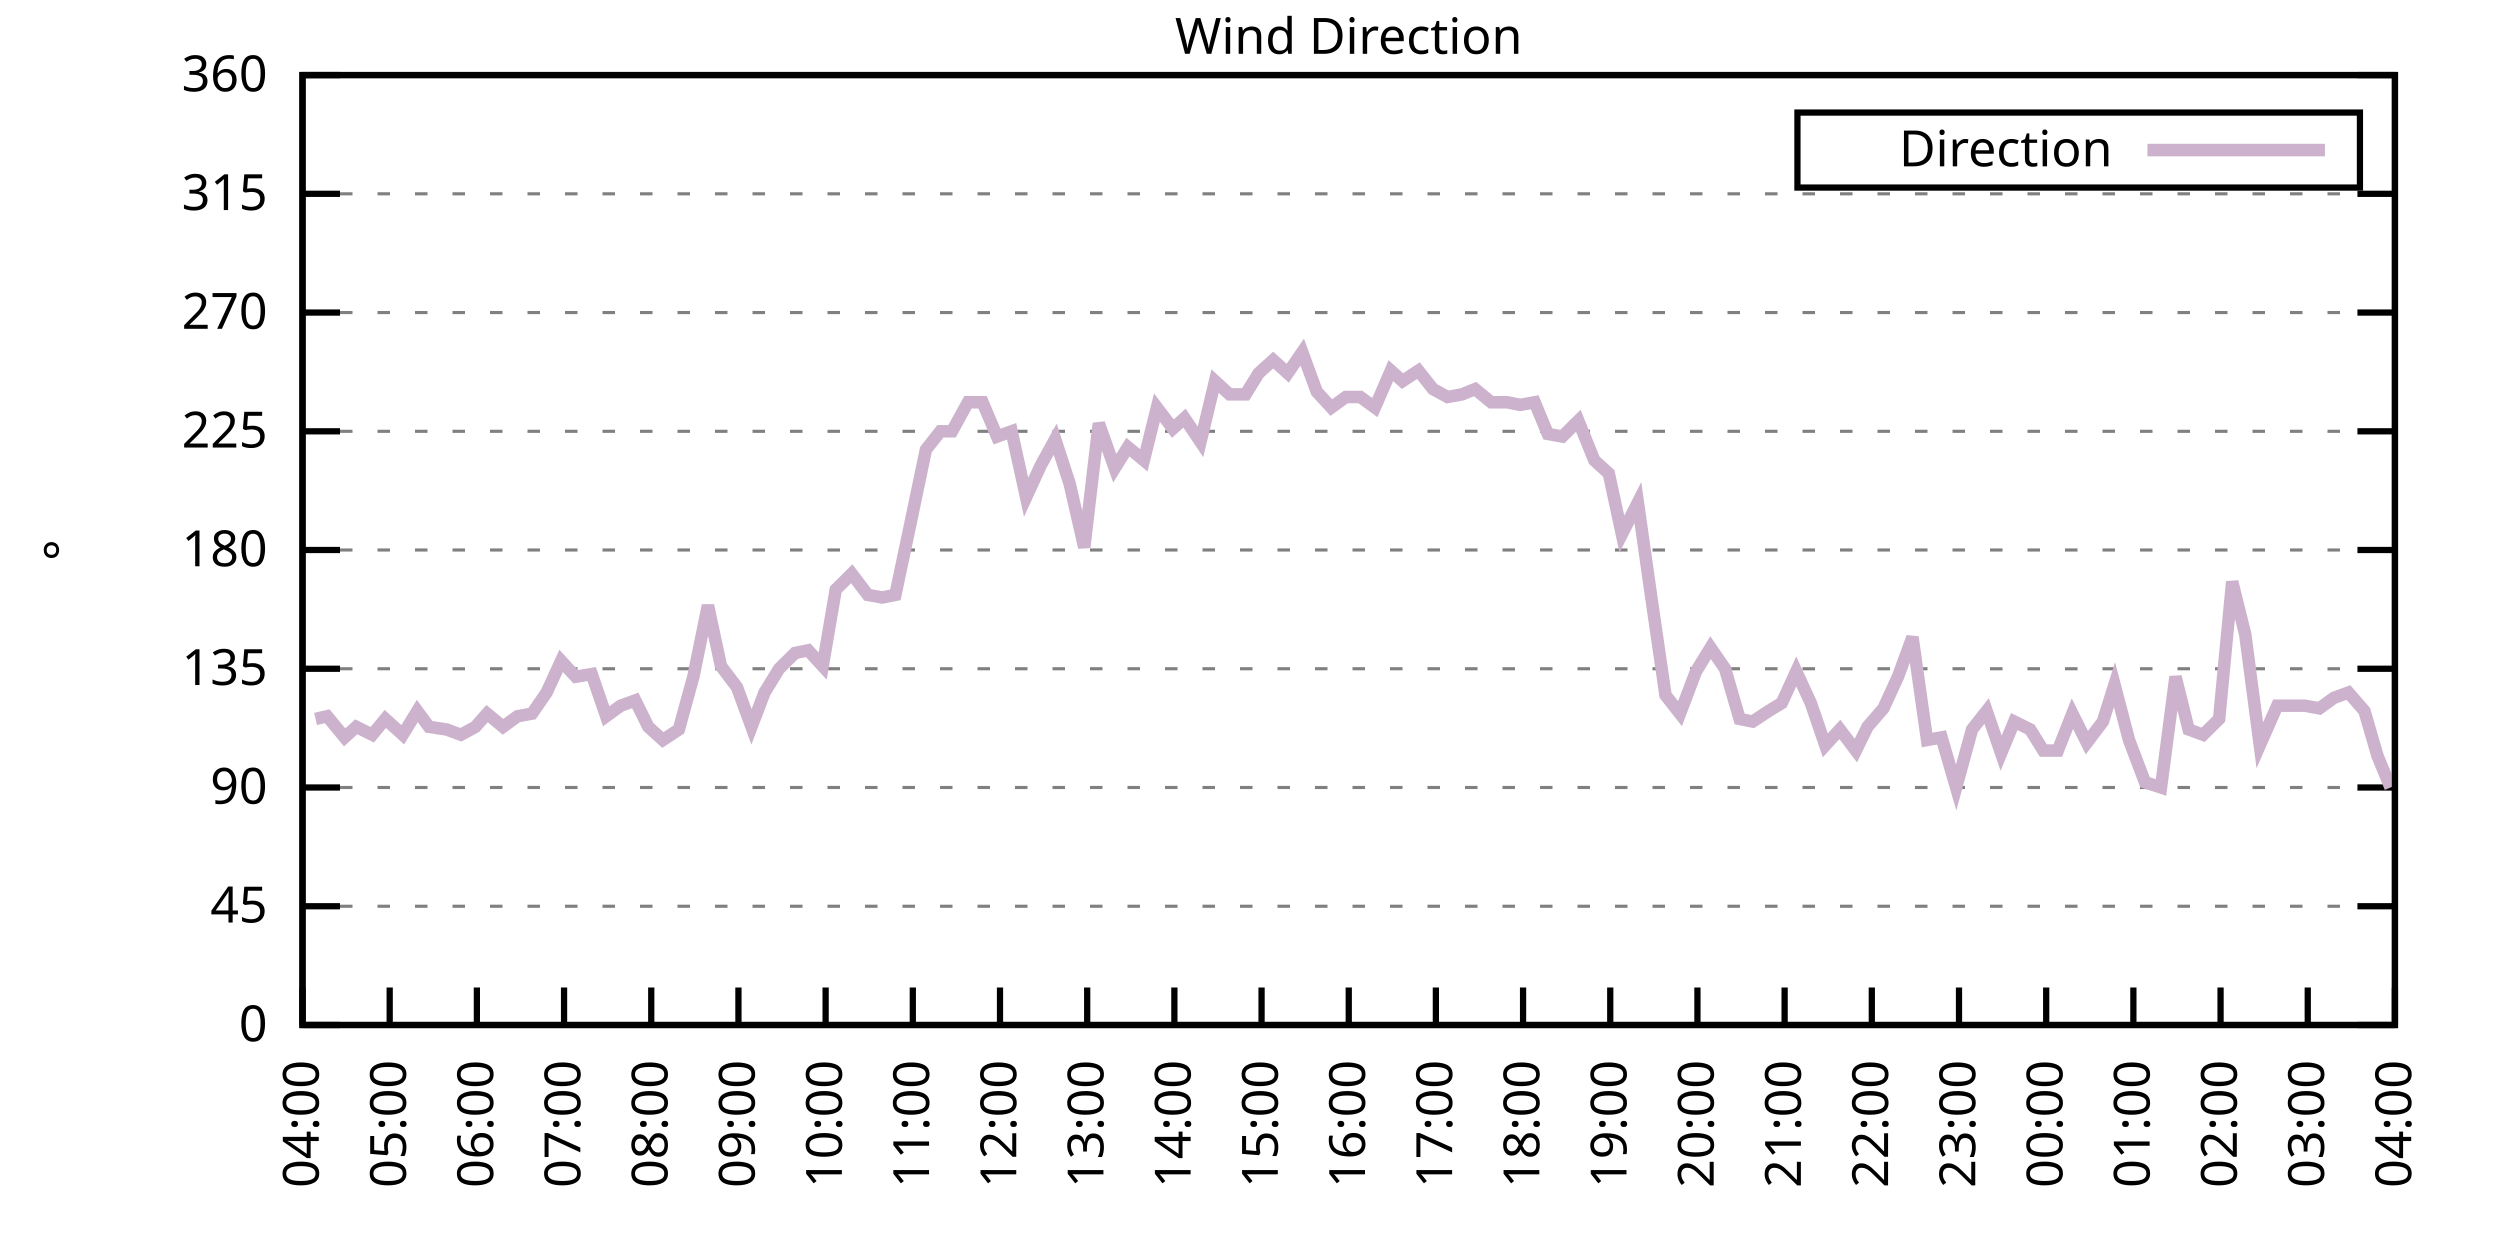
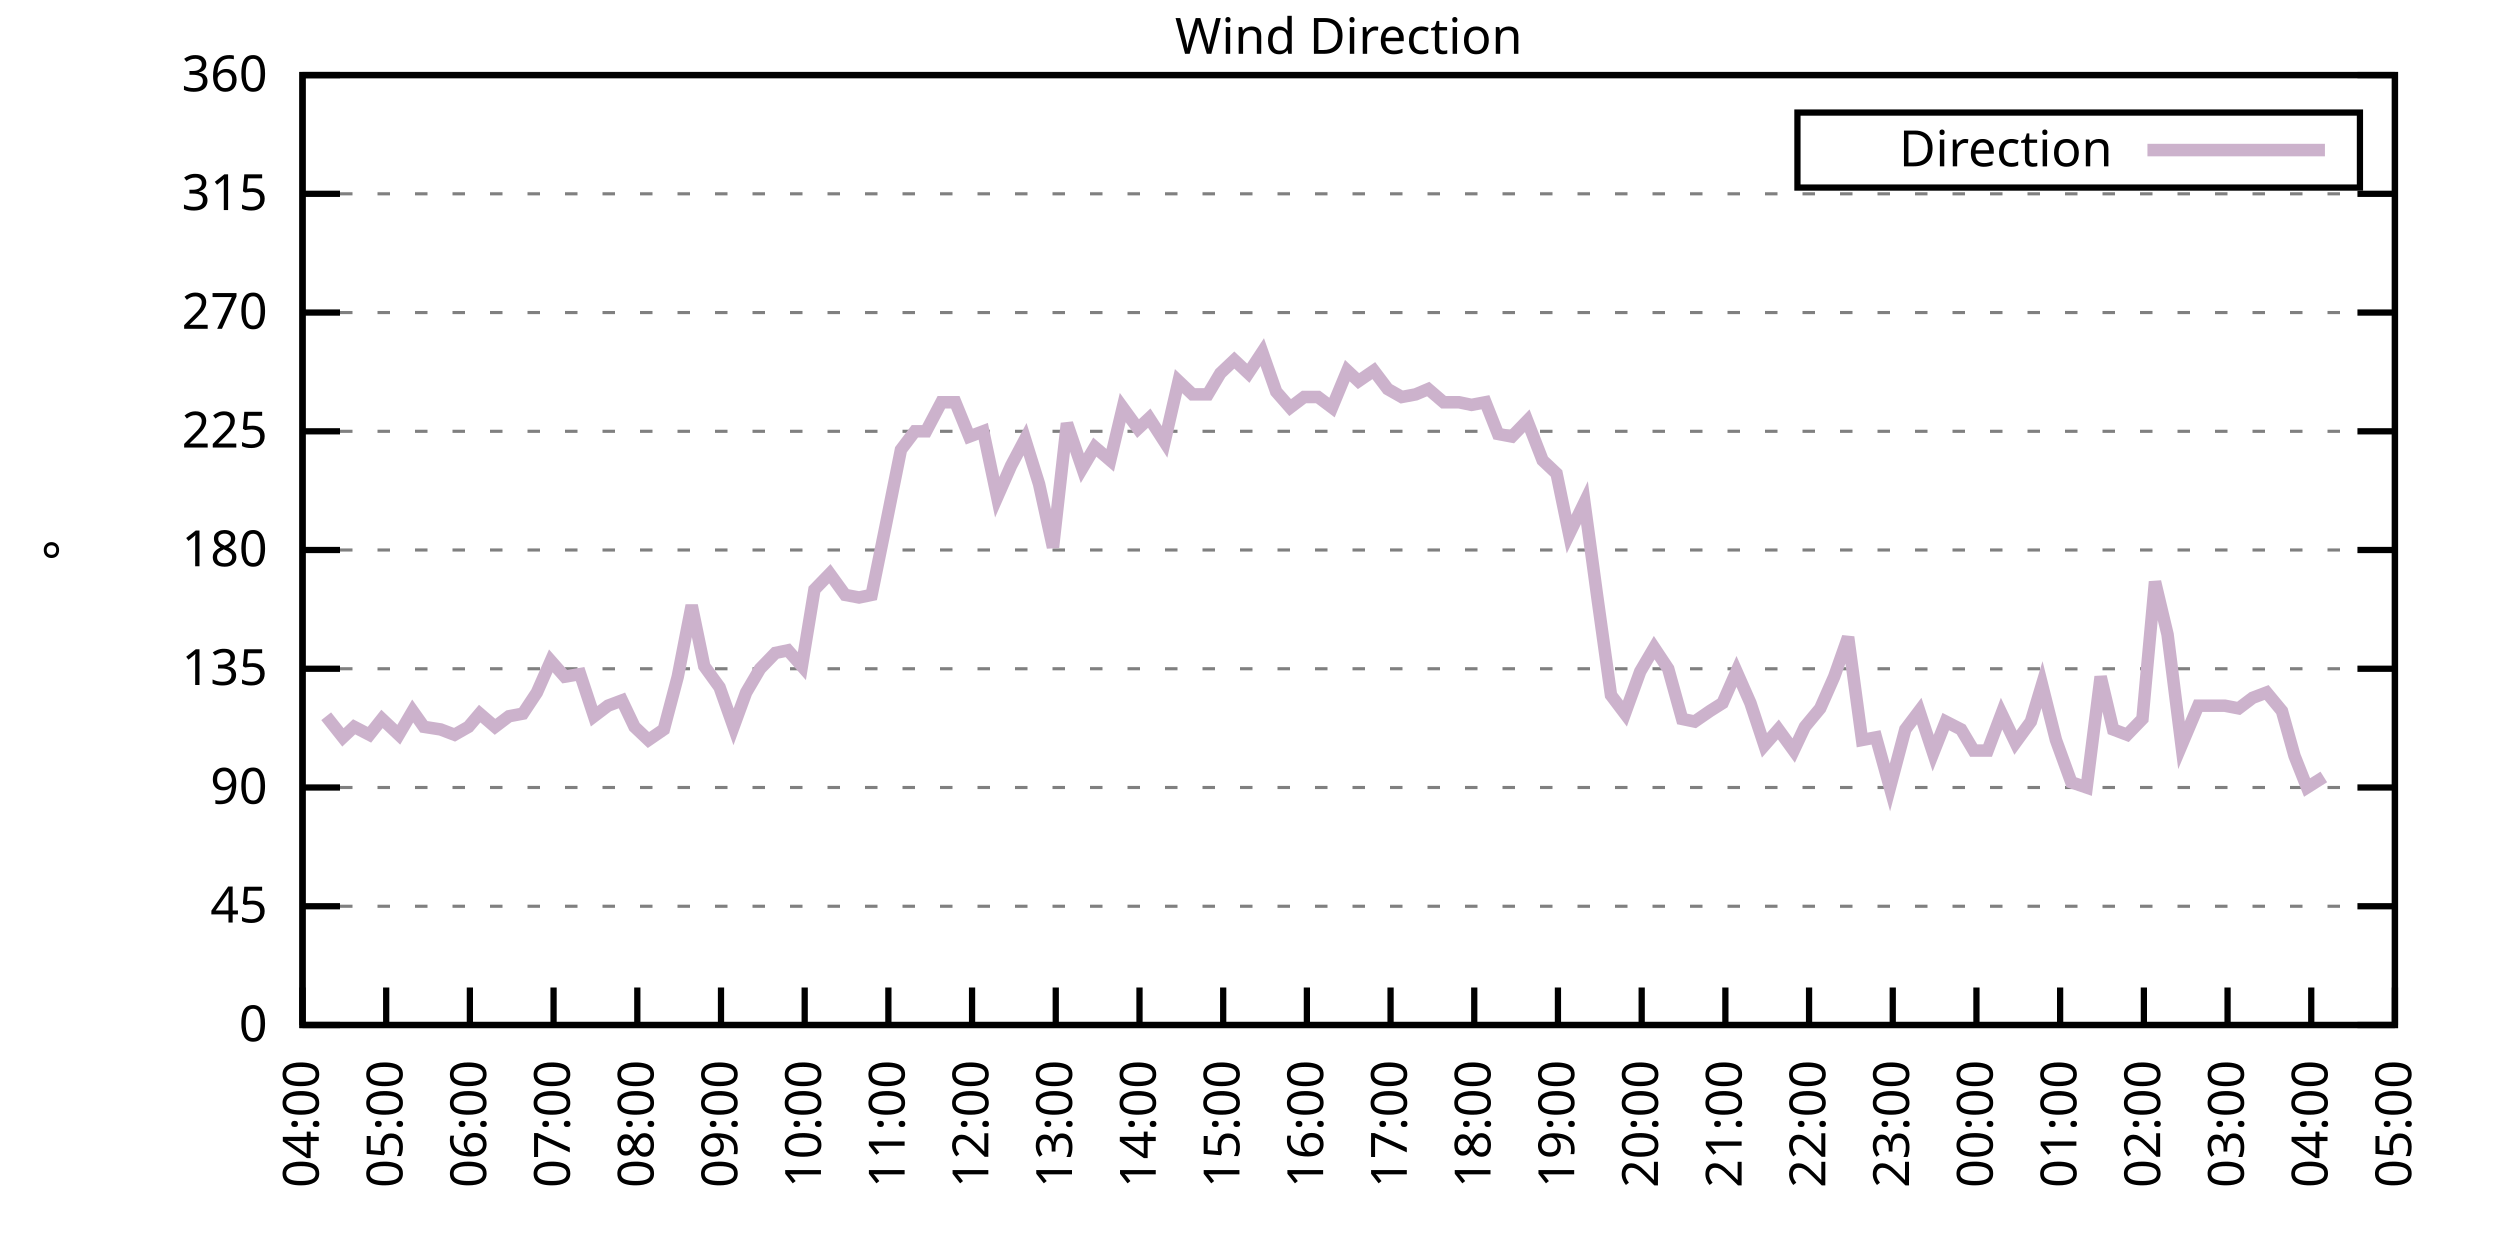
<svg xmlns="http://www.w3.org/2000/svg" xmlns:xlink="http://www.w3.org/1999/xlink" width="400" height="200" viewBox="0 0 400 200">
  <g id="gnuplot_canvas">
    <rect x="0" y="0" width="400" height="200" fill="none" />
    <defs>
      <circle id="gpDot" r="0.5" stroke-width="0.5" stroke="currentColor" />
      <path id="gpPt0" stroke-width="0.333" stroke="currentColor" d="M-1,0 h2 M0,-1 v2" />
      <path id="gpPt1" stroke-width="0.333" stroke="currentColor" d="M-1,-1 L1,1 M1,-1 L-1,1" />
      <path id="gpPt2" stroke-width="0.333" stroke="currentColor" d="M-1,0 L1,0 M0,-1 L0,1 M-1,-1 L1,1 M-1,1 L1,-1" />
      <rect id="gpPt3" stroke-width="0.333" stroke="currentColor" x="-1" y="-1" width="2" height="2" />
      <rect id="gpPt4" stroke-width="0.333" stroke="currentColor" fill="currentColor" x="-1" y="-1" width="2" height="2" />
      <circle id="gpPt5" stroke-width="0.333" stroke="currentColor" cx="0" cy="0" r="1" />
      <use xlink:href="#gpPt5" id="gpPt6" fill="currentColor" stroke="none" />
      <path id="gpPt7" stroke-width="0.333" stroke="currentColor" d="M0,-1.33 L-1.33,0.67 L1.33,0.67 z" />
      <use xlink:href="#gpPt7" id="gpPt8" fill="currentColor" stroke="none" />
      <use xlink:href="#gpPt7" id="gpPt9" stroke="currentColor" transform="rotate(180)" />
      <use xlink:href="#gpPt9" id="gpPt10" fill="currentColor" stroke="none" />
      <use xlink:href="#gpPt3" id="gpPt11" stroke="currentColor" transform="rotate(45)" />
      <use xlink:href="#gpPt11" id="gpPt12" fill="currentColor" stroke="none" />
      <path id="gpPt13" stroke-width="0.333" stroke="currentColor" d="M0,1.330 L1.265,0.411 L0.782,-1.067 L-0.782,-1.076 L-1.265,0.411 z" />
      <use xlink:href="#gpPt13" id="gpPt14" fill="currentColor" stroke="none" />
      <filter id="textbox" filterUnits="objectBoundingBox" x="0" y="0" height="1" width="1">
        <feFlood flood-color="white" flood-opacity="1" result="bgnd" />
        <feComposite in="SourceGraphic" in2="bgnd" operator="atop" />
      </filter>
      <filter id="greybox" filterUnits="objectBoundingBox" x="0" y="0" height="1" width="1">
        <feFlood flood-color="lightgrey" flood-opacity="1" result="grey" />
        <feComposite in="SourceGraphic" in2="grey" operator="atop" />
      </filter>
    </defs>
    <g fill="none" color="white" stroke="currentColor" stroke-width="1.00" stroke-linecap="butt" stroke-linejoin="miter">
</g>
    <g fill="none" color="black" stroke="currentColor" stroke-width="1.00" stroke-linecap="butt" stroke-linejoin="miter">
      <g stroke="none" shape-rendering="crispEdges">
        <polygon fill="rgb(255, 255, 255)" points="48.40,164.00 383.18,164.00 383.18,12.02 48.40,12.02 " />
      </g>
    </g>
    <g fill="none" color="black" stroke="currentColor" stroke-width="1.00" stroke-linecap="butt" stroke-linejoin="miter">
</g>
    <g fill="none" color="black" stroke="black" stroke-width="0.50" stroke-linecap="butt" stroke-linejoin="miter">
</g>
    <g fill="none" color="gray" stroke="currentColor" stroke-width="0.50" stroke-linecap="butt" stroke-linejoin="miter">
      <path stroke="gray" stroke-dasharray="2,4" class="gridline" d="M48.40,164.00 L383.19,164.00  " />
    </g>
    <g fill="none" color="gray" stroke="gray" stroke-width="1.00" stroke-linecap="butt" stroke-linejoin="miter">
</g>
    <g fill="none" color="black" stroke="currentColor" stroke-width="1.00" stroke-linecap="butt" stroke-linejoin="miter">
      <path stroke="black" d="M48.40,164.00 L54.40,164.00 M383.19,164.00 L377.19,164.00  " />
      <g transform="translate(42.80,166.60)" stroke="none" fill="black" font-family="Sans" font-size="8.00" text-anchor="end">
        <text>
          <tspan font-family="Sans"> 0</tspan>
        </text>
      </g>
    </g>
    <g fill="none" color="black" stroke="currentColor" stroke-width="1.00" stroke-linecap="butt" stroke-linejoin="miter">
</g>
    <g fill="none" color="black" stroke="black" stroke-width="0.50" stroke-linecap="butt" stroke-linejoin="miter">
</g>
    <g fill="none" color="gray" stroke="currentColor" stroke-width="0.50" stroke-linecap="butt" stroke-linejoin="miter">
      <path stroke="gray" stroke-dasharray="2,4" class="gridline" d="M48.40,145.00 L383.19,145.00  " />
    </g>
    <g fill="none" color="gray" stroke="gray" stroke-width="1.00" stroke-linecap="butt" stroke-linejoin="miter">
</g>
    <g fill="none" color="black" stroke="currentColor" stroke-width="1.00" stroke-linecap="butt" stroke-linejoin="miter">
      <path stroke="black" d="M48.40,145.00 L54.40,145.00 M383.19,145.00 L377.19,145.00  " />
      <g transform="translate(42.80,147.60)" stroke="none" fill="black" font-family="Sans" font-size="8.00" text-anchor="end">
        <text>
          <tspan font-family="Sans"> 45</tspan>
        </text>
      </g>
    </g>
    <g fill="none" color="black" stroke="currentColor" stroke-width="1.00" stroke-linecap="butt" stroke-linejoin="miter">
</g>
    <g fill="none" color="black" stroke="black" stroke-width="0.50" stroke-linecap="butt" stroke-linejoin="miter">
</g>
    <g fill="none" color="gray" stroke="currentColor" stroke-width="0.50" stroke-linecap="butt" stroke-linejoin="miter">
      <path stroke="gray" stroke-dasharray="2,4" class="gridline" d="M48.40,126.00 L383.19,126.00  " />
    </g>
    <g fill="none" color="gray" stroke="gray" stroke-width="1.00" stroke-linecap="butt" stroke-linejoin="miter">
</g>
    <g fill="none" color="black" stroke="currentColor" stroke-width="1.00" stroke-linecap="butt" stroke-linejoin="miter">
      <path stroke="black" d="M48.40,126.00 L54.40,126.00 M383.19,126.00 L377.19,126.00  " />
      <g transform="translate(42.80,128.60)" stroke="none" fill="black" font-family="Sans" font-size="8.00" text-anchor="end">
        <text>
          <tspan font-family="Sans"> 90</tspan>
        </text>
      </g>
    </g>
    <g fill="none" color="black" stroke="currentColor" stroke-width="1.00" stroke-linecap="butt" stroke-linejoin="miter">
</g>
    <g fill="none" color="black" stroke="black" stroke-width="0.50" stroke-linecap="butt" stroke-linejoin="miter">
</g>
    <g fill="none" color="gray" stroke="currentColor" stroke-width="0.50" stroke-linecap="butt" stroke-linejoin="miter">
      <path stroke="gray" stroke-dasharray="2,4" class="gridline" d="M48.40,107.00 L383.19,107.00  " />
    </g>
    <g fill="none" color="gray" stroke="gray" stroke-width="1.00" stroke-linecap="butt" stroke-linejoin="miter">
</g>
    <g fill="none" color="black" stroke="currentColor" stroke-width="1.00" stroke-linecap="butt" stroke-linejoin="miter">
      <path stroke="black" d="M48.40,107.00 L54.40,107.00 M383.19,107.00 L377.19,107.00  " />
      <g transform="translate(42.80,109.60)" stroke="none" fill="black" font-family="Sans" font-size="8.00" text-anchor="end">
        <text>
          <tspan font-family="Sans"> 135</tspan>
        </text>
      </g>
    </g>
    <g fill="none" color="black" stroke="currentColor" stroke-width="1.00" stroke-linecap="butt" stroke-linejoin="miter">
</g>
    <g fill="none" color="black" stroke="black" stroke-width="0.50" stroke-linecap="butt" stroke-linejoin="miter">
</g>
    <g fill="none" color="gray" stroke="currentColor" stroke-width="0.50" stroke-linecap="butt" stroke-linejoin="miter">
      <path stroke="gray" stroke-dasharray="2,4" class="gridline" d="M48.40,88.00 L383.19,88.00  " />
    </g>
    <g fill="none" color="gray" stroke="gray" stroke-width="1.00" stroke-linecap="butt" stroke-linejoin="miter">
</g>
    <g fill="none" color="black" stroke="currentColor" stroke-width="1.00" stroke-linecap="butt" stroke-linejoin="miter">
      <path stroke="black" d="M48.40,88.00 L54.40,88.00 M383.19,88.00 L377.19,88.00  " />
      <g transform="translate(42.80,90.60)" stroke="none" fill="black" font-family="Sans" font-size="8.00" text-anchor="end">
        <text>
          <tspan font-family="Sans"> 180</tspan>
        </text>
      </g>
    </g>
    <g fill="none" color="black" stroke="currentColor" stroke-width="1.00" stroke-linecap="butt" stroke-linejoin="miter">
</g>
    <g fill="none" color="black" stroke="black" stroke-width="0.50" stroke-linecap="butt" stroke-linejoin="miter">
</g>
    <g fill="none" color="gray" stroke="currentColor" stroke-width="0.50" stroke-linecap="butt" stroke-linejoin="miter">
      <path stroke="gray" stroke-dasharray="2,4" class="gridline" d="M48.40,69.01 L383.19,69.01  " />
    </g>
    <g fill="none" color="gray" stroke="gray" stroke-width="1.00" stroke-linecap="butt" stroke-linejoin="miter">
</g>
    <g fill="none" color="black" stroke="currentColor" stroke-width="1.00" stroke-linecap="butt" stroke-linejoin="miter">
      <path stroke="black" d="M48.40,69.01 L54.40,69.01 M383.19,69.01 L377.19,69.01  " />
      <g transform="translate(42.80,71.61)" stroke="none" fill="black" font-family="Sans" font-size="8.00" text-anchor="end">
        <text>
          <tspan font-family="Sans"> 225</tspan>
        </text>
      </g>
    </g>
    <g fill="none" color="black" stroke="currentColor" stroke-width="1.00" stroke-linecap="butt" stroke-linejoin="miter">
</g>
    <g fill="none" color="black" stroke="black" stroke-width="0.50" stroke-linecap="butt" stroke-linejoin="miter">
</g>
    <g fill="none" color="gray" stroke="currentColor" stroke-width="0.50" stroke-linecap="butt" stroke-linejoin="miter">
      <path stroke="gray" stroke-dasharray="2,4" class="gridline" d="M48.40,50.01 L383.19,50.01  " />
    </g>
    <g fill="none" color="gray" stroke="gray" stroke-width="1.00" stroke-linecap="butt" stroke-linejoin="miter">
</g>
    <g fill="none" color="black" stroke="currentColor" stroke-width="1.00" stroke-linecap="butt" stroke-linejoin="miter">
      <path stroke="black" d="M48.40,50.01 L54.40,50.01 M383.19,50.01 L377.19,50.01  " />
      <g transform="translate(42.80,52.61)" stroke="none" fill="black" font-family="Sans" font-size="8.00" text-anchor="end">
        <text>
          <tspan font-family="Sans"> 270</tspan>
        </text>
      </g>
    </g>
    <g fill="none" color="black" stroke="currentColor" stroke-width="1.00" stroke-linecap="butt" stroke-linejoin="miter">
</g>
    <g fill="none" color="black" stroke="black" stroke-width="0.50" stroke-linecap="butt" stroke-linejoin="miter">
</g>
    <g fill="none" color="gray" stroke="currentColor" stroke-width="0.50" stroke-linecap="butt" stroke-linejoin="miter">
      <path stroke="gray" stroke-dasharray="2,4" class="gridline" d="M48.40,31.01 L383.19,31.01  " />
    </g>
    <g fill="none" color="gray" stroke="gray" stroke-width="1.00" stroke-linecap="butt" stroke-linejoin="miter">
</g>
    <g fill="none" color="black" stroke="currentColor" stroke-width="1.00" stroke-linecap="butt" stroke-linejoin="miter">
      <path stroke="black" d="M48.40,31.01 L54.40,31.01 M383.19,31.01 L377.19,31.01  " />
      <g transform="translate(42.80,33.61)" stroke="none" fill="black" font-family="Sans" font-size="8.00" text-anchor="end">
        <text>
          <tspan font-family="Sans"> 315</tspan>
        </text>
      </g>
    </g>
    <g fill="none" color="black" stroke="currentColor" stroke-width="1.00" stroke-linecap="butt" stroke-linejoin="miter">
</g>
    <g fill="none" color="black" stroke="black" stroke-width="0.50" stroke-linecap="butt" stroke-linejoin="miter">
</g>
    <g fill="none" color="gray" stroke="currentColor" stroke-width="0.50" stroke-linecap="butt" stroke-linejoin="miter">
      <path stroke="gray" stroke-dasharray="2,4" class="gridline" d="M48.40,12.01 L383.19,12.01  " />
    </g>
    <g fill="none" color="gray" stroke="gray" stroke-width="1.00" stroke-linecap="butt" stroke-linejoin="miter">
</g>
    <g fill="none" color="black" stroke="currentColor" stroke-width="1.00" stroke-linecap="butt" stroke-linejoin="miter">
      <path stroke="black" d="M48.40,12.01 L54.40,12.01 M383.19,12.01 L377.19,12.01  " />
      <g transform="translate(42.80,14.61)" stroke="none" fill="black" font-family="Sans" font-size="8.00" text-anchor="end">
        <text>
          <tspan font-family="Sans"> 360</tspan>
        </text>
      </g>
    </g>
    <g fill="none" color="black" stroke="currentColor" stroke-width="1.00" stroke-linecap="butt" stroke-linejoin="miter">
      <path stroke="black" d="M48.40,164.00 L48.40,158.00  " />
      <g transform="translate(51.00,169.60) rotate(270.00)" stroke="none" fill="black" font-family="Sans" font-size="8.00" text-anchor="end">
        <text>
          <tspan font-family="Sans">04:00</tspan>
        </text>
      </g>
    </g>
    <g fill="none" color="black" stroke="currentColor" stroke-width="1.00" stroke-linecap="butt" stroke-linejoin="miter">
-       <path stroke="black" d="M62.35,164.00 L62.35,158.00  " />
-       <g transform="translate(64.95,169.60) rotate(270.00)" stroke="none" fill="black" font-family="Sans" font-size="8.00" text-anchor="end">
+       <path stroke="black" d="M61.79,164.00 L61.79,158.00  " />
+       <g transform="translate(64.39,169.60) rotate(270.00)" stroke="none" fill="black" font-family="Sans" font-size="8.00" text-anchor="end">
        <text>
          <tspan font-family="Sans">05:00</tspan>
        </text>
      </g>
    </g>
    <g fill="none" color="black" stroke="currentColor" stroke-width="1.00" stroke-linecap="butt" stroke-linejoin="miter">
-       <path stroke="black" d="M76.30,164.00 L76.30,158.00  " />
-       <g transform="translate(78.90,169.60) rotate(270.00)" stroke="none" fill="black" font-family="Sans" font-size="8.00" text-anchor="end">
+       <path stroke="black" d="M75.18,164.00 L75.18,158.00  " />
+       <g transform="translate(77.78,169.60) rotate(270.00)" stroke="none" fill="black" font-family="Sans" font-size="8.00" text-anchor="end">
        <text>
          <tspan font-family="Sans">06:00</tspan>
        </text>
      </g>
    </g>
    <g fill="none" color="black" stroke="currentColor" stroke-width="1.00" stroke-linecap="butt" stroke-linejoin="miter">
-       <path stroke="black" d="M90.25,164.00 L90.25,158.00  " />
-       <g transform="translate(92.85,169.60) rotate(270.00)" stroke="none" fill="black" font-family="Sans" font-size="8.00" text-anchor="end">
+       <path stroke="black" d="M88.57,164.00 L88.57,158.00  " />
+       <g transform="translate(91.17,169.60) rotate(270.00)" stroke="none" fill="black" font-family="Sans" font-size="8.00" text-anchor="end">
        <text>
          <tspan font-family="Sans">07:00</tspan>
        </text>
      </g>
    </g>
    <g fill="none" color="black" stroke="currentColor" stroke-width="1.00" stroke-linecap="butt" stroke-linejoin="miter">
-       <path stroke="black" d="M104.20,164.00 L104.20,158.00  " />
-       <g transform="translate(106.80,169.60) rotate(270.00)" stroke="none" fill="black" font-family="Sans" font-size="8.00" text-anchor="end">
+       <path stroke="black" d="M101.97,164.00 L101.97,158.00  " />
+       <g transform="translate(104.57,169.60) rotate(270.00)" stroke="none" fill="black" font-family="Sans" font-size="8.00" text-anchor="end">
        <text>
          <tspan font-family="Sans">08:00</tspan>
        </text>
      </g>
    </g>
    <g fill="none" color="black" stroke="currentColor" stroke-width="1.00" stroke-linecap="butt" stroke-linejoin="miter">
-       <path stroke="black" d="M118.15,164.00 L118.15,158.00  " />
-       <g transform="translate(120.75,169.60) rotate(270.00)" stroke="none" fill="black" font-family="Sans" font-size="8.00" text-anchor="end">
+       <path stroke="black" d="M115.36,164.00 L115.36,158.00  " />
+       <g transform="translate(117.96,169.60) rotate(270.00)" stroke="none" fill="black" font-family="Sans" font-size="8.00" text-anchor="end">
        <text>
          <tspan font-family="Sans">09:00</tspan>
        </text>
      </g>
    </g>
    <g fill="none" color="black" stroke="currentColor" stroke-width="1.00" stroke-linecap="butt" stroke-linejoin="miter">
-       <path stroke="black" d="M132.10,164.00 L132.10,158.00  " />
-       <g transform="translate(134.70,169.60) rotate(270.00)" stroke="none" fill="black" font-family="Sans" font-size="8.00" text-anchor="end">
+       <path stroke="black" d="M128.75,164.00 L128.75,158.00  " />
+       <g transform="translate(131.35,169.60) rotate(270.00)" stroke="none" fill="black" font-family="Sans" font-size="8.00" text-anchor="end">
        <text>
          <tspan font-family="Sans">10:00</tspan>
        </text>
      </g>
    </g>
    <g fill="none" color="black" stroke="currentColor" stroke-width="1.00" stroke-linecap="butt" stroke-linejoin="miter">
-       <path stroke="black" d="M146.05,164.00 L146.05,158.00  " />
-       <g transform="translate(148.65,169.60) rotate(270.00)" stroke="none" fill="black" font-family="Sans" font-size="8.00" text-anchor="end">
+       <path stroke="black" d="M142.14,164.00 L142.14,158.00  " />
+       <g transform="translate(144.74,169.60) rotate(270.00)" stroke="none" fill="black" font-family="Sans" font-size="8.00" text-anchor="end">
        <text>
          <tspan font-family="Sans">11:00</tspan>
        </text>
      </g>
    </g>
    <g fill="none" color="black" stroke="currentColor" stroke-width="1.00" stroke-linecap="butt" stroke-linejoin="miter">
-       <path stroke="black" d="M160.00,164.00 L160.00,158.00  " />
-       <g transform="translate(162.60,169.60) rotate(270.00)" stroke="none" fill="black" font-family="Sans" font-size="8.00" text-anchor="end">
+       <path stroke="black" d="M155.53,164.00 L155.53,158.00  " />
+       <g transform="translate(158.13,169.60) rotate(270.00)" stroke="none" fill="black" font-family="Sans" font-size="8.00" text-anchor="end">
        <text>
          <tspan font-family="Sans">12:00</tspan>
        </text>
      </g>
    </g>
    <g fill="none" color="black" stroke="currentColor" stroke-width="1.00" stroke-linecap="butt" stroke-linejoin="miter">
-       <path stroke="black" d="M173.95,164.00 L173.95,158.00  " />
-       <g transform="translate(176.55,169.60) rotate(270.00)" stroke="none" fill="black" font-family="Sans" font-size="8.00" text-anchor="end">
+       <path stroke="black" d="M168.92,164.00 L168.92,158.00  " />
+       <g transform="translate(171.52,169.60) rotate(270.00)" stroke="none" fill="black" font-family="Sans" font-size="8.00" text-anchor="end">
        <text>
          <tspan font-family="Sans">13:00</tspan>
        </text>
      </g>
    </g>
    <g fill="none" color="black" stroke="currentColor" stroke-width="1.00" stroke-linecap="butt" stroke-linejoin="miter">
-       <path stroke="black" d="M187.90,164.00 L187.90,158.00  " />
-       <g transform="translate(190.50,169.60) rotate(270.00)" stroke="none" fill="black" font-family="Sans" font-size="8.00" text-anchor="end">
+       <path stroke="black" d="M182.32,164.00 L182.32,158.00  " />
+       <g transform="translate(184.92,169.60) rotate(270.00)" stroke="none" fill="black" font-family="Sans" font-size="8.00" text-anchor="end">
        <text>
          <tspan font-family="Sans">14:00</tspan>
        </text>
      </g>
    </g>
    <g fill="none" color="black" stroke="currentColor" stroke-width="1.00" stroke-linecap="butt" stroke-linejoin="miter">
-       <path stroke="black" d="M201.85,164.00 L201.85,158.00  " />
-       <g transform="translate(204.45,169.60) rotate(270.00)" stroke="none" fill="black" font-family="Sans" font-size="8.00" text-anchor="end">
+       <path stroke="black" d="M195.71,164.00 L195.71,158.00  " />
+       <g transform="translate(198.31,169.60) rotate(270.00)" stroke="none" fill="black" font-family="Sans" font-size="8.00" text-anchor="end">
        <text>
          <tspan font-family="Sans">15:00</tspan>
        </text>
      </g>
    </g>
    <g fill="none" color="black" stroke="currentColor" stroke-width="1.00" stroke-linecap="butt" stroke-linejoin="miter">
-       <path stroke="black" d="M215.80,164.00 L215.80,158.00  " />
-       <g transform="translate(218.40,169.60) rotate(270.00)" stroke="none" fill="black" font-family="Sans" font-size="8.00" text-anchor="end">
+       <path stroke="black" d="M209.10,164.00 L209.10,158.00  " />
+       <g transform="translate(211.70,169.60) rotate(270.00)" stroke="none" fill="black" font-family="Sans" font-size="8.00" text-anchor="end">
        <text>
          <tspan font-family="Sans">16:00</tspan>
        </text>
      </g>
    </g>
    <g fill="none" color="black" stroke="currentColor" stroke-width="1.00" stroke-linecap="butt" stroke-linejoin="miter">
-       <path stroke="black" d="M229.74,164.00 L229.74,158.00  " />
-       <g transform="translate(232.34,169.60) rotate(270.00)" stroke="none" fill="black" font-family="Sans" font-size="8.00" text-anchor="end">
+       <path stroke="black" d="M222.49,164.00 L222.49,158.00  " />
+       <g transform="translate(225.09,169.60) rotate(270.00)" stroke="none" fill="black" font-family="Sans" font-size="8.00" text-anchor="end">
        <text>
          <tspan font-family="Sans">17:00</tspan>
        </text>
      </g>
    </g>
    <g fill="none" color="black" stroke="currentColor" stroke-width="1.00" stroke-linecap="butt" stroke-linejoin="miter">
-       <path stroke="black" d="M243.69,164.00 L243.69,158.00  " />
-       <g transform="translate(246.29,169.60) rotate(270.00)" stroke="none" fill="black" font-family="Sans" font-size="8.00" text-anchor="end">
+       <path stroke="black" d="M235.88,164.00 L235.88,158.00  " />
+       <g transform="translate(238.48,169.60) rotate(270.00)" stroke="none" fill="black" font-family="Sans" font-size="8.00" text-anchor="end">
        <text>
          <tspan font-family="Sans">18:00</tspan>
        </text>
      </g>
    </g>
    <g fill="none" color="black" stroke="currentColor" stroke-width="1.00" stroke-linecap="butt" stroke-linejoin="miter">
-       <path stroke="black" d="M257.64,164.00 L257.64,158.00  " />
-       <g transform="translate(260.24,169.60) rotate(270.00)" stroke="none" fill="black" font-family="Sans" font-size="8.00" text-anchor="end">
+       <path stroke="black" d="M249.27,164.00 L249.27,158.00  " />
+       <g transform="translate(251.87,169.60) rotate(270.00)" stroke="none" fill="black" font-family="Sans" font-size="8.00" text-anchor="end">
        <text>
          <tspan font-family="Sans">19:00</tspan>
        </text>
      </g>
    </g>
    <g fill="none" color="black" stroke="currentColor" stroke-width="1.00" stroke-linecap="butt" stroke-linejoin="miter">
-       <path stroke="black" d="M271.59,164.00 L271.59,158.00  " />
-       <g transform="translate(274.19,169.60) rotate(270.00)" stroke="none" fill="black" font-family="Sans" font-size="8.00" text-anchor="end">
+       <path stroke="black" d="M262.67,164.00 L262.67,158.00  " />
+       <g transform="translate(265.27,169.60) rotate(270.00)" stroke="none" fill="black" font-family="Sans" font-size="8.00" text-anchor="end">
        <text>
          <tspan font-family="Sans">20:00</tspan>
        </text>
      </g>
    </g>
    <g fill="none" color="black" stroke="currentColor" stroke-width="1.00" stroke-linecap="butt" stroke-linejoin="miter">
-       <path stroke="black" d="M285.54,164.00 L285.54,158.00  " />
-       <g transform="translate(288.14,169.60) rotate(270.00)" stroke="none" fill="black" font-family="Sans" font-size="8.00" text-anchor="end">
+       <path stroke="black" d="M276.06,164.00 L276.06,158.00  " />
+       <g transform="translate(278.66,169.60) rotate(270.00)" stroke="none" fill="black" font-family="Sans" font-size="8.00" text-anchor="end">
        <text>
          <tspan font-family="Sans">21:00</tspan>
        </text>
      </g>
    </g>
    <g fill="none" color="black" stroke="currentColor" stroke-width="1.00" stroke-linecap="butt" stroke-linejoin="miter">
-       <path stroke="black" d="M299.49,164.00 L299.49,158.00  " />
-       <g transform="translate(302.09,169.60) rotate(270.00)" stroke="none" fill="black" font-family="Sans" font-size="8.00" text-anchor="end">
+       <path stroke="black" d="M289.45,164.00 L289.45,158.00  " />
+       <g transform="translate(292.05,169.60) rotate(270.00)" stroke="none" fill="black" font-family="Sans" font-size="8.00" text-anchor="end">
        <text>
          <tspan font-family="Sans">22:00</tspan>
        </text>
      </g>
    </g>
    <g fill="none" color="black" stroke="currentColor" stroke-width="1.00" stroke-linecap="butt" stroke-linejoin="miter">
-       <path stroke="black" d="M313.44,164.00 L313.44,158.00  " />
-       <g transform="translate(316.04,169.60) rotate(270.00)" stroke="none" fill="black" font-family="Sans" font-size="8.00" text-anchor="end">
+       <path stroke="black" d="M302.84,164.00 L302.84,158.00  " />
+       <g transform="translate(305.44,169.60) rotate(270.00)" stroke="none" fill="black" font-family="Sans" font-size="8.00" text-anchor="end">
        <text>
          <tspan font-family="Sans">23:00</tspan>
        </text>
      </g>
    </g>
    <g fill="none" color="black" stroke="currentColor" stroke-width="1.00" stroke-linecap="butt" stroke-linejoin="miter">
-       <path stroke="black" d="M327.39,164.00 L327.39,158.00  " />
-       <g transform="translate(329.99,169.60) rotate(270.00)" stroke="none" fill="black" font-family="Sans" font-size="8.00" text-anchor="end">
+       <path stroke="black" d="M316.23,164.00 L316.23,158.00  " />
+       <g transform="translate(318.83,169.60) rotate(270.00)" stroke="none" fill="black" font-family="Sans" font-size="8.00" text-anchor="end">
        <text>
          <tspan font-family="Sans">00:00</tspan>
        </text>
      </g>
    </g>
    <g fill="none" color="black" stroke="currentColor" stroke-width="1.00" stroke-linecap="butt" stroke-linejoin="miter">
-       <path stroke="black" d="M341.34,164.00 L341.34,158.00  " />
-       <g transform="translate(343.94,169.60) rotate(270.00)" stroke="none" fill="black" font-family="Sans" font-size="8.00" text-anchor="end">
+       <path stroke="black" d="M329.62,164.00 L329.62,158.00  " />
+       <g transform="translate(332.22,169.60) rotate(270.00)" stroke="none" fill="black" font-family="Sans" font-size="8.00" text-anchor="end">
        <text>
          <tspan font-family="Sans">01:00</tspan>
        </text>
      </g>
    </g>
    <g fill="none" color="black" stroke="currentColor" stroke-width="1.00" stroke-linecap="butt" stroke-linejoin="miter">
-       <path stroke="black" d="M355.29,164.00 L355.29,158.00  " />
-       <g transform="translate(357.89,169.60) rotate(270.00)" stroke="none" fill="black" font-family="Sans" font-size="8.00" text-anchor="end">
+       <path stroke="black" d="M343.02,164.00 L343.02,158.00  " />
+       <g transform="translate(345.62,169.60) rotate(270.00)" stroke="none" fill="black" font-family="Sans" font-size="8.00" text-anchor="end">
        <text>
          <tspan font-family="Sans">02:00</tspan>
        </text>
      </g>
    </g>
    <g fill="none" color="black" stroke="currentColor" stroke-width="1.00" stroke-linecap="butt" stroke-linejoin="miter">
-       <path stroke="black" d="M369.24,164.00 L369.24,158.00  " />
-       <g transform="translate(371.84,169.60) rotate(270.00)" stroke="none" fill="black" font-family="Sans" font-size="8.00" text-anchor="end">
+       <path stroke="black" d="M356.41,164.00 L356.41,158.00  " />
+       <g transform="translate(359.01,169.60) rotate(270.00)" stroke="none" fill="black" font-family="Sans" font-size="8.00" text-anchor="end">
        <text>
          <tspan font-family="Sans">03:00</tspan>
+         </text>
+       </g>
+     </g>
+     <g fill="none" color="black" stroke="currentColor" stroke-width="1.00" stroke-linecap="butt" stroke-linejoin="miter">
+       <path stroke="black" d="M369.80,164.00 L369.80,158.00  " />
+       <g transform="translate(372.40,169.60) rotate(270.00)" stroke="none" fill="black" font-family="Sans" font-size="8.00" text-anchor="end">
+         <text>
+           <tspan font-family="Sans">04:00</tspan>
        </text>
      </g>
    </g>
    <g fill="none" color="black" stroke="currentColor" stroke-width="1.00" stroke-linecap="butt" stroke-linejoin="miter">
      <path stroke="black" d="M383.19,164.00 L383.19,158.00  " />
      <g transform="translate(385.79,169.60) rotate(270.00)" stroke="none" fill="black" font-family="Sans" font-size="8.00" text-anchor="end">
        <text>
-           <tspan font-family="Sans">04:00</tspan>
+           <tspan font-family="Sans">05:00</tspan>
        </text>
      </g>
    </g>
    <g fill="none" color="black" stroke="currentColor" stroke-width="1.00" stroke-linecap="butt" stroke-linejoin="miter">
</g>
    <g fill="none" color="black" stroke="currentColor" stroke-width="1.00" stroke-linecap="butt" stroke-linejoin="miter">
      <path stroke="black" d="M48.40,12.01 L48.40,164.00 L383.19,164.00 L383.19,12.01 L48.40,12.01 Z  " />
    </g>
    <g fill="none" color="black" stroke="currentColor" stroke-width="1.00" stroke-linecap="butt" stroke-linejoin="miter">
</g>
    <g fill="none" color="black" stroke="currentColor" stroke-width="1.00" stroke-linecap="butt" stroke-linejoin="miter">
      <path stroke="black" d="M287.59,30.01 L287.59,18.01 L377.59,18.01 L377.59,30.01 L287.59,30.01 Z  " />
    </g>
    <g id="Wind_direction_plot_1">
      <g fill="none" color="white" stroke="black" stroke-width="2.00" stroke-linecap="butt" stroke-linejoin="miter">
</g>
      <g fill="none" color="black" stroke="currentColor" stroke-width="2.00" stroke-linecap="butt" stroke-linejoin="miter">
        <g transform="translate(337.99,26.61)" stroke="none" fill="black" font-family="Sans" font-size="8.00" text-anchor="end">
          <text>
            <tspan font-family="Sans">Direction</tspan>
          </text>
        </g>
      </g>
      <g fill="none" color="black" stroke="currentColor" stroke-width="2.00" stroke-linecap="butt" stroke-linejoin="miter">
-         <path stroke="rgb(204, 178, 204)" d="M343.59,24.01 L371.99,24.01 M50.49,115.03 L52.35,114.60 L55.14,117.98 L57.00,116.29 L59.56,117.56 L61.65,115.03   L64.44,117.56 L66.77,113.76 L68.63,116.29 L71.42,116.71 L73.74,117.56 L76.07,116.29 L77.93,114.18 L80.48,116.29   L82.81,114.60 L85.13,114.18 L87.46,110.80 L89.78,105.74 L92.11,108.27 L94.67,107.85 L96.99,114.60 L99.32,112.91   L101.64,112.07 L103.73,116.29 L106.06,118.40 L108.62,116.71 L110.94,108.27 L113.27,96.87 L115.36,106.58 L117.92,109.96   L120.24,116.29 L122.33,110.80 L124.66,107.00 L127.22,104.47 L129.31,104.05 L131.63,106.58 L133.72,94.34 L136.28,91.80   L138.84,95.18 L141.16,95.60 L143.26,95.18 L145.58,84.21 L148.14,71.96 L150.46,69.01 L152.32,69.01 L154.88,64.36   L157.21,64.36 L159.53,69.85 L161.86,69.01 L164.18,79.56 L166.51,74.49 L168.83,70.27 L171.16,77.45 L173.48,87.58   L175.81,67.74 L178.36,74.92 L180.46,71.54 L183.01,73.65 L185.11,65.21 L187.66,68.58 L189.52,66.90 L192.08,70.70   L194.41,60.98 L196.73,63.10 L199.29,63.10 L201.38,59.72 L203.71,57.61 L206.03,59.72 L208.36,56.34 L210.68,62.67   L213.01,65.21 L215.33,63.52 L217.65,63.52 L219.98,65.21 L222.54,59.30 L224.40,60.98 L226.95,59.30 L229.28,62.25   L231.60,63.52 L233.93,63.10 L236.02,62.25 L238.58,64.36 L241.14,64.36 L243.23,64.78 L245.55,64.36 L247.65,69.43   L249.97,69.85 L252.53,67.32 L255.09,73.65 L257.41,75.76 L259.50,85.47 L262.06,80.41 L264.15,95.18 L266.48,111.23   L268.80,114.18 L271.36,107.43 L273.69,103.63 L276.01,107.00 L278.34,115.03 L280.43,115.45 L282.99,113.76 L285.08,112.49   L287.40,107.43 L289.73,112.49 L292.05,119.25 L294.38,116.71 L296.94,120.09 L298.80,116.29 L301.35,113.34 L303.68,108.27   L306.00,101.94 L308.33,118.40 L310.65,117.98 L312.98,126.00 L315.53,116.71 L317.86,113.76 L320.18,120.51 L322.28,115.45   L324.83,116.71 L326.93,120.09 L329.25,120.09 L331.58,114.18 L333.90,118.83 L336.46,115.45 L338.32,109.54 L340.64,118.40   L343.20,125.16 L345.76,126.00 L348.08,108.27 L350.18,116.71 L352.50,117.56 L355.06,115.03 L357.15,93.07 L359.24,101.52   L361.57,119.25 L364.36,112.91 L366.45,112.91 L368.78,112.91 L371.10,113.34 L373.43,111.65 L375.75,110.80 L378.31,113.76   L380.40,120.94 L382.49,126.00  " />
+         <path stroke="rgb(204, 178, 204)" d="M343.59,24.01 L371.99,24.01 M52.19,114.60 L54.87,117.98 L56.66,116.29 L59.11,117.56 L61.12,115.03 L63.80,117.56   L66.03,113.76 L67.82,116.29 L70.50,116.71 L72.73,117.56 L74.96,116.29 L76.75,114.18 L79.20,116.29 L81.43,114.60   L83.66,114.18 L85.90,110.80 L88.13,105.74 L90.36,108.27 L92.82,107.85 L95.05,114.60 L97.28,112.91 L99.51,112.07   L101.52,116.29 L103.75,118.40 L106.21,116.71 L108.44,108.27 L110.67,96.87 L112.68,106.58 L115.13,109.96 L117.37,116.29   L119.38,110.80 L121.61,107.00 L124.06,104.47 L126.07,104.05 L128.30,106.58 L130.31,94.34 L132.77,91.80 L135.22,95.18   L137.45,95.60 L139.46,95.18 L141.69,84.21 L144.15,71.96 L146.38,69.01 L148.17,69.01 L150.62,64.36 L152.85,64.36   L155.09,69.85 L157.32,69.01 L159.55,79.56 L161.78,74.49 L164.01,70.27 L166.25,77.45 L168.48,87.58 L170.71,67.74   L173.17,74.92 L175.17,71.54 L177.63,73.65 L179.64,65.21 L182.09,68.58 L183.88,66.90 L186.33,70.70 L188.57,60.98   L190.80,63.10 L193.25,63.10 L195.26,59.72 L197.49,57.61 L199.73,59.72 L201.96,56.34 L204.19,62.67 L206.42,65.21   L208.65,63.52 L210.88,63.52 L213.12,65.21 L215.57,59.30 L217.36,60.98 L219.81,59.30 L222.04,62.25 L224.28,63.52   L226.51,63.10 L228.52,62.25 L230.97,64.36 L233.43,64.36 L235.44,64.78 L237.67,64.36 L239.68,69.43 L241.91,69.85   L244.36,67.32 L246.82,73.65 L249.05,75.76 L251.06,85.47 L253.51,80.41 L255.52,95.18 L257.76,111.23 L259.99,114.18   L262.44,107.43 L264.67,103.63 L266.91,107.00 L269.14,115.03 L271.15,115.45 L273.60,113.76 L275.61,112.49 L277.84,107.43   L280.07,112.49 L282.31,119.25 L284.54,116.71 L286.99,120.09 L288.78,116.29 L291.23,113.34 L293.47,108.27 L295.70,101.94   L297.93,118.40 L300.16,117.98 L302.39,126.00 L304.85,116.71 L307.08,113.76 L309.31,120.51 L311.32,115.45 L313.78,116.71   L315.79,120.09 L318.02,120.09 L320.25,114.18 L322.48,118.83 L324.94,115.45 L326.72,109.54 L328.95,118.40 L331.41,125.16   L333.86,126.00 L336.10,108.27 L338.10,116.71 L340.34,117.56 L342.79,115.03 L344.80,93.07 L346.81,101.52 L349.04,119.25   L351.72,112.91 L353.73,112.91 L355.96,112.91 L358.19,113.34 L360.42,111.65 L362.66,110.80 L365.11,113.76 L367.12,120.94   L369.13,126.00 L371.81,124.31  " />
      </g>
    </g>
    <g fill="none" color="black" stroke="currentColor" stroke-width="2.00" stroke-linecap="butt" stroke-linejoin="miter">
</g>
    <g fill="none" color="black" stroke="black" stroke-width="1.00" stroke-linecap="butt" stroke-linejoin="miter">
</g>
    <g fill="none" color="black" stroke="currentColor" stroke-width="1.00" stroke-linecap="butt" stroke-linejoin="miter">
      <path stroke="black" d="M48.40,12.01 L48.40,164.00 L383.19,164.00 L383.19,12.01 L48.40,12.01 Z  " />
      <g transform="translate(12.80,88.01) rotate(270.00)" stroke="none" fill="black" font-family="Sans" font-size="8.00" text-anchor="middle">
        <text>
          <tspan font-family="Sans">°</tspan>
        </text>
      </g>
    </g>
    <g fill="none" color="black" stroke="currentColor" stroke-width="1.00" stroke-linecap="butt" stroke-linejoin="miter">
</g>
    <g fill="none" color="black" stroke="currentColor" stroke-width="1.00" stroke-linecap="butt" stroke-linejoin="miter">
      <g transform="translate(215.79,8.61)" stroke="none" fill="black" font-family="Sans" font-size="8.00" text-anchor="middle">
        <text>
          <tspan font-family="Sans">Wind Direction</tspan>
        </text>
      </g>
    </g>
    <g fill="none" color="black" stroke="currentColor" stroke-width="1.00" stroke-linecap="butt" stroke-linejoin="miter">
</g>
  </g>
</svg>
